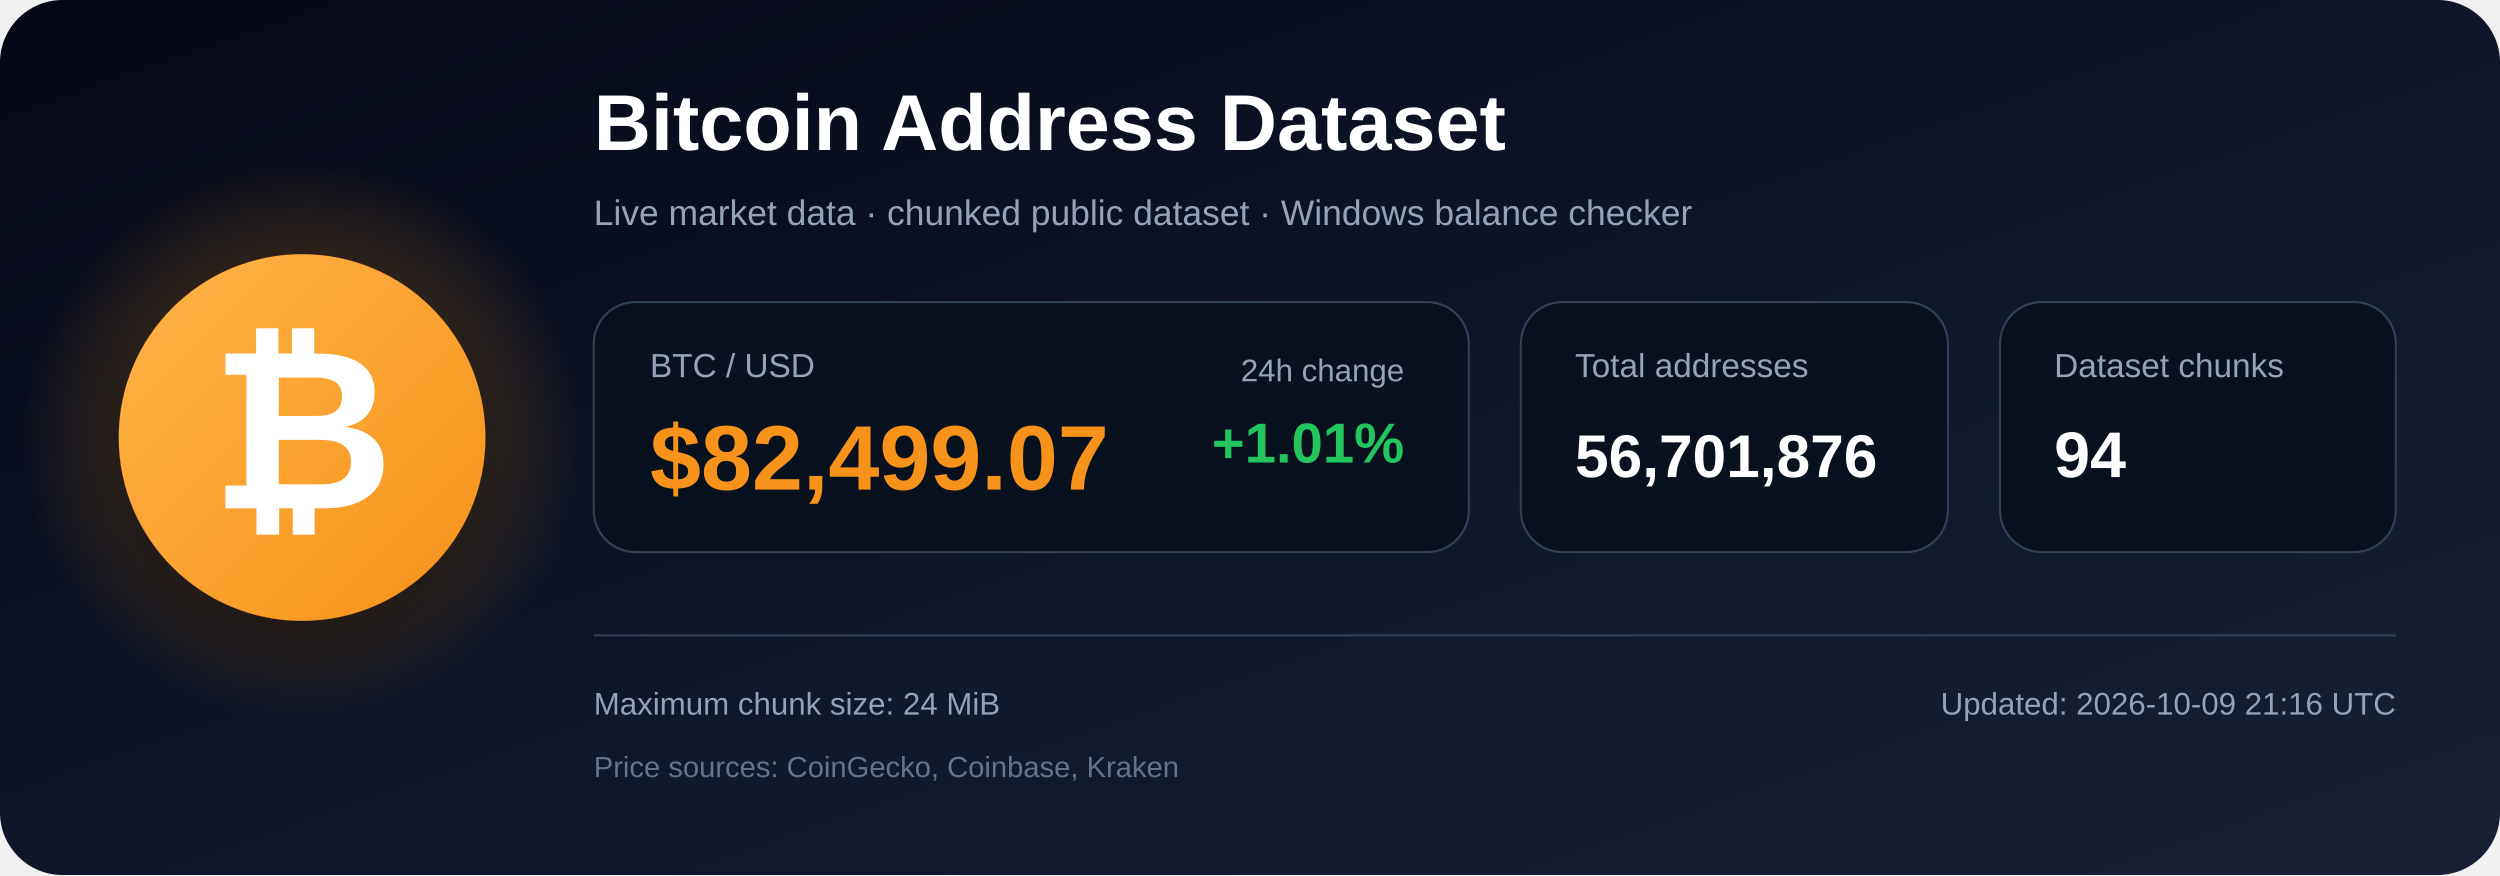
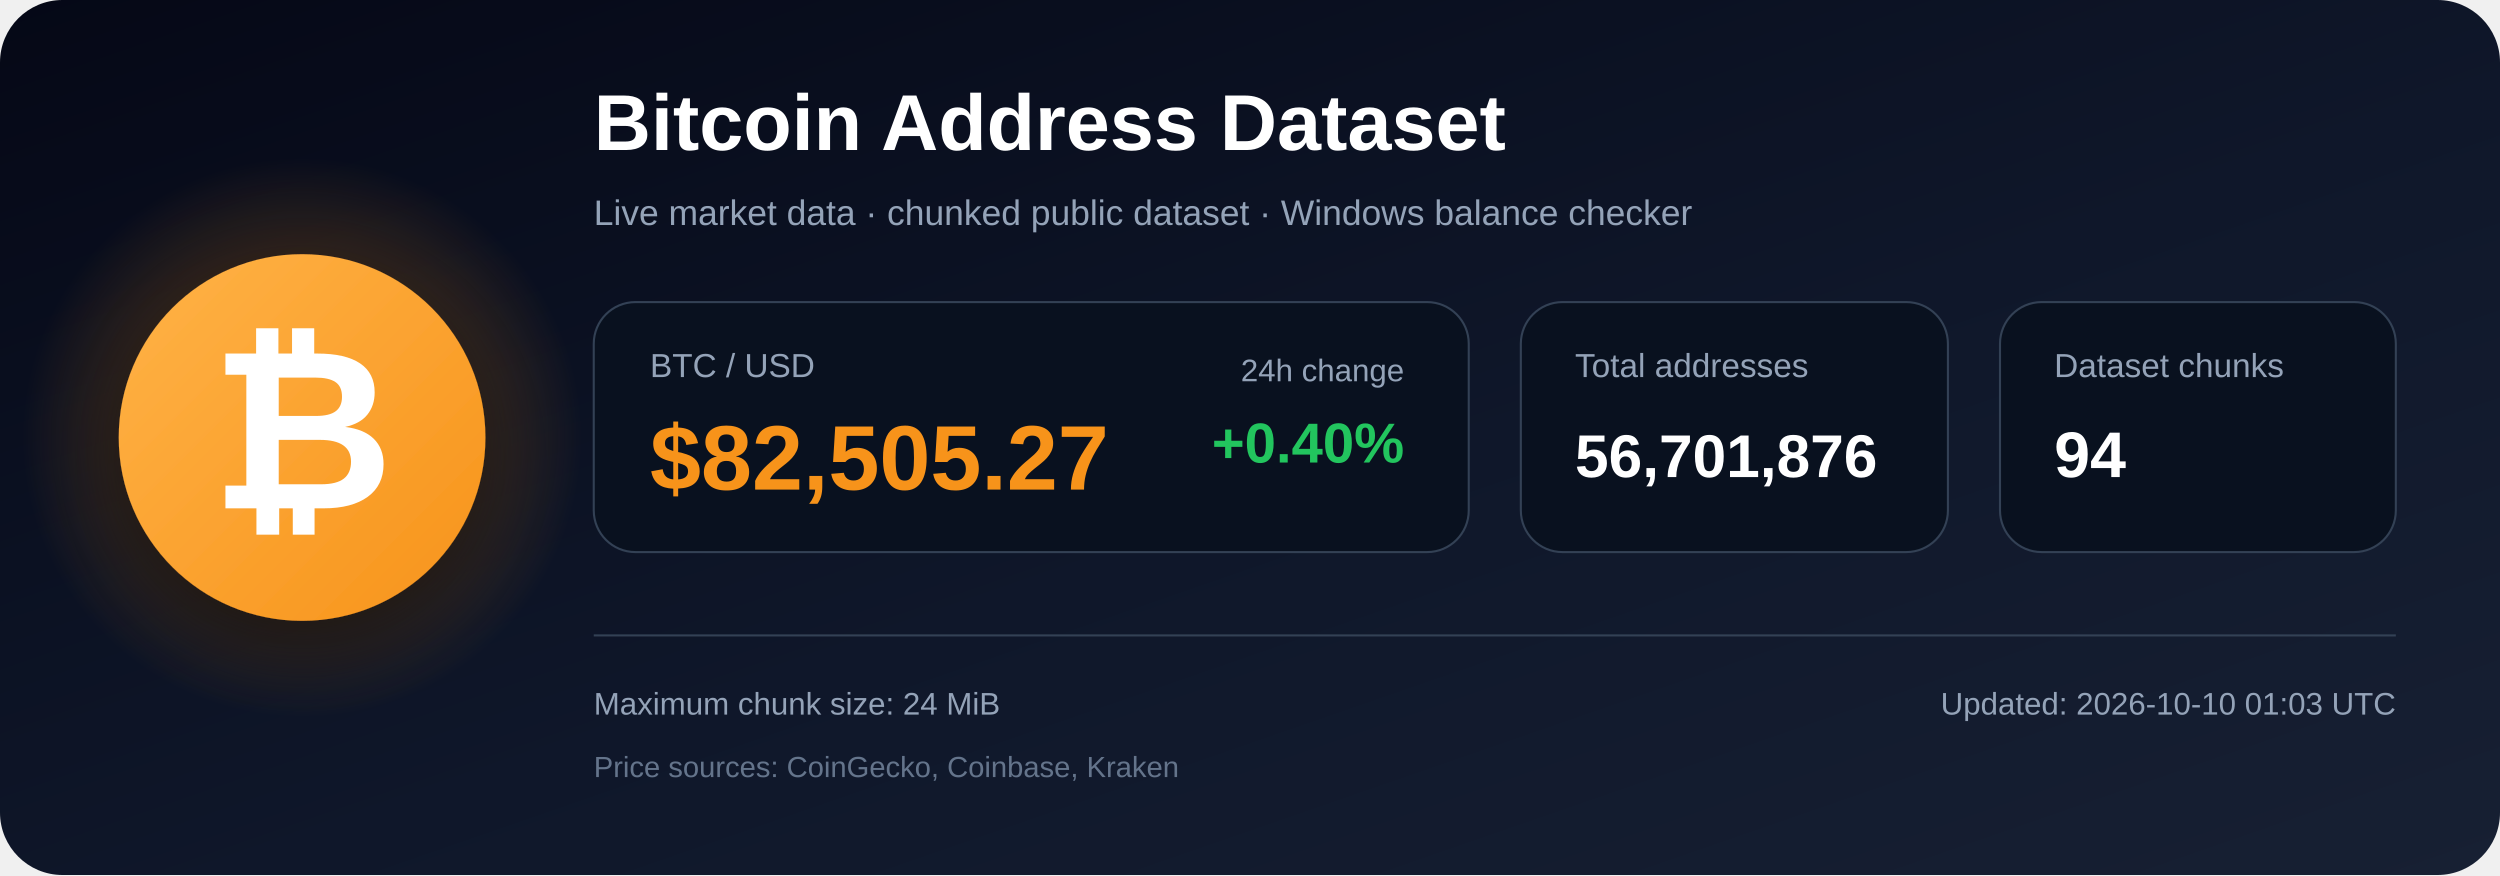
<svg xmlns="http://www.w3.org/2000/svg" width="1200" height="420" viewBox="0 0 1200 420" role="img" aria-labelledby="title description">
  <defs>
    <linearGradient id="bg" x1="0" y1="0" x2="1" y2="1">
      <stop offset="0%" stop-color="#050816" />
      <stop offset="55%" stop-color="#0f172a" />
      <stop offset="100%" stop-color="#172033" />
    </linearGradient>
    <radialGradient id="glow">
      <stop offset="0%" stop-color="#f7931a" stop-opacity=".48" />
      <stop offset="100%" stop-color="#f7931a" stop-opacity="0" />
    </radialGradient>
    <linearGradient id="orange" x1="0" y1="0" x2="1" y2="1">
      <stop offset="0%" stop-color="#ffb347" />
      <stop offset="100%" stop-color="#f7931a" />
    </linearGradient>
    <filter id="shadow" x="-40%" y="-40%" width="180%" height="180%">
      <feDropShadow dx="0" dy="12" stdDeviation="18" flood-color="#000000" flood-opacity=".50" />
    </filter>
  </defs>
  <rect width="1200" height="420" rx="30" fill="url(#bg)" />
  <circle cx="145" cy="210" r="135" fill="url(#glow)" />
  <circle cx="145" cy="210" r="88" fill="url(#orange)" filter="url(#shadow)" />
  <text x="145" y="244" text-anchor="middle" font-family="Arial, Helvetica, sans-serif" font-size="108" font-weight="700" fill="#ffffff">₿</text>
  <text x="285" y="72" font-family="Arial, Helvetica, sans-serif" font-size="38" font-weight="700" fill="#ffffff">
    Bitcoin Address Dataset
  </text>
  <text x="285" y="108" font-family="Arial, Helvetica, sans-serif" font-size="17" fill="#94a3b8">
    Live market data · chunked public dataset · Windows balance checker
  </text>
  <rect x="285" y="145" width="420" height="120" rx="20" fill="#09111f" stroke="#334155" />
  <text x="312" y="181" font-family="Arial, Helvetica, sans-serif" font-size="16" fill="#94a3b8">BTC / USD</text>
-   <text x="312" y="235" font-family="Arial, Helvetica, sans-serif" font-size="44" font-weight="700" fill="#f7931a">$82,499.07</text>
+   <text x="312" y="235" font-family="Arial, Helvetica, sans-serif" font-size="44" font-weight="700" fill="#f7931a">$82,505.27</text>
  <text x="674" y="183" text-anchor="end" font-family="Arial, Helvetica, sans-serif" font-size="15" fill="#94a3b8">24h change</text>
-   <text x="674" y="222" text-anchor="end" font-family="Arial, Helvetica, sans-serif" font-size="27" font-weight="700" fill="#22c55e">+1.01%</text>
+   <text x="674" y="222" text-anchor="end" font-family="Arial, Helvetica, sans-serif" font-size="27" font-weight="700" fill="#22c55e">+0.40%</text>
  <rect x="730" y="145" width="205" height="120" rx="20" fill="#09111f" stroke="#334155" />
  <text x="756" y="181" font-family="Arial, Helvetica, sans-serif" font-size="16" fill="#94a3b8">Total addresses</text>
  <text x="756" y="229" font-family="Arial, Helvetica, sans-serif" font-size="29" font-weight="700" fill="#ffffff">56,701,876</text>
  <rect x="960" y="145" width="190" height="120" rx="20" fill="#09111f" stroke="#334155" />
  <text x="986" y="181" font-family="Arial, Helvetica, sans-serif" font-size="16" fill="#94a3b8">Dataset chunks</text>
  <text x="986" y="229" font-family="Arial, Helvetica, sans-serif" font-size="31" font-weight="700" fill="#ffffff">94</text>
  <line x1="285" y1="305" x2="1150" y2="305" stroke="#334155" stroke-width="1" />
  <text x="285" y="343" font-family="Arial, Helvetica, sans-serif" font-size="15" fill="#94a3b8">
    Maximum chunk size: 24 MiB
  </text>
  <text x="285" y="373" font-family="Arial, Helvetica, sans-serif" font-size="14" fill="#64748b">
    Price sources: CoinGecko, Coinbase, Kraken
  </text>
  <text x="1150" y="343" text-anchor="end" font-family="Arial, Helvetica, sans-serif" font-size="15" fill="#94a3b8">
-     Updated: 2026-10-09 21:16 UTC
+     Updated: 2026-10-10 01:03 UTC
  </text>
</svg>
